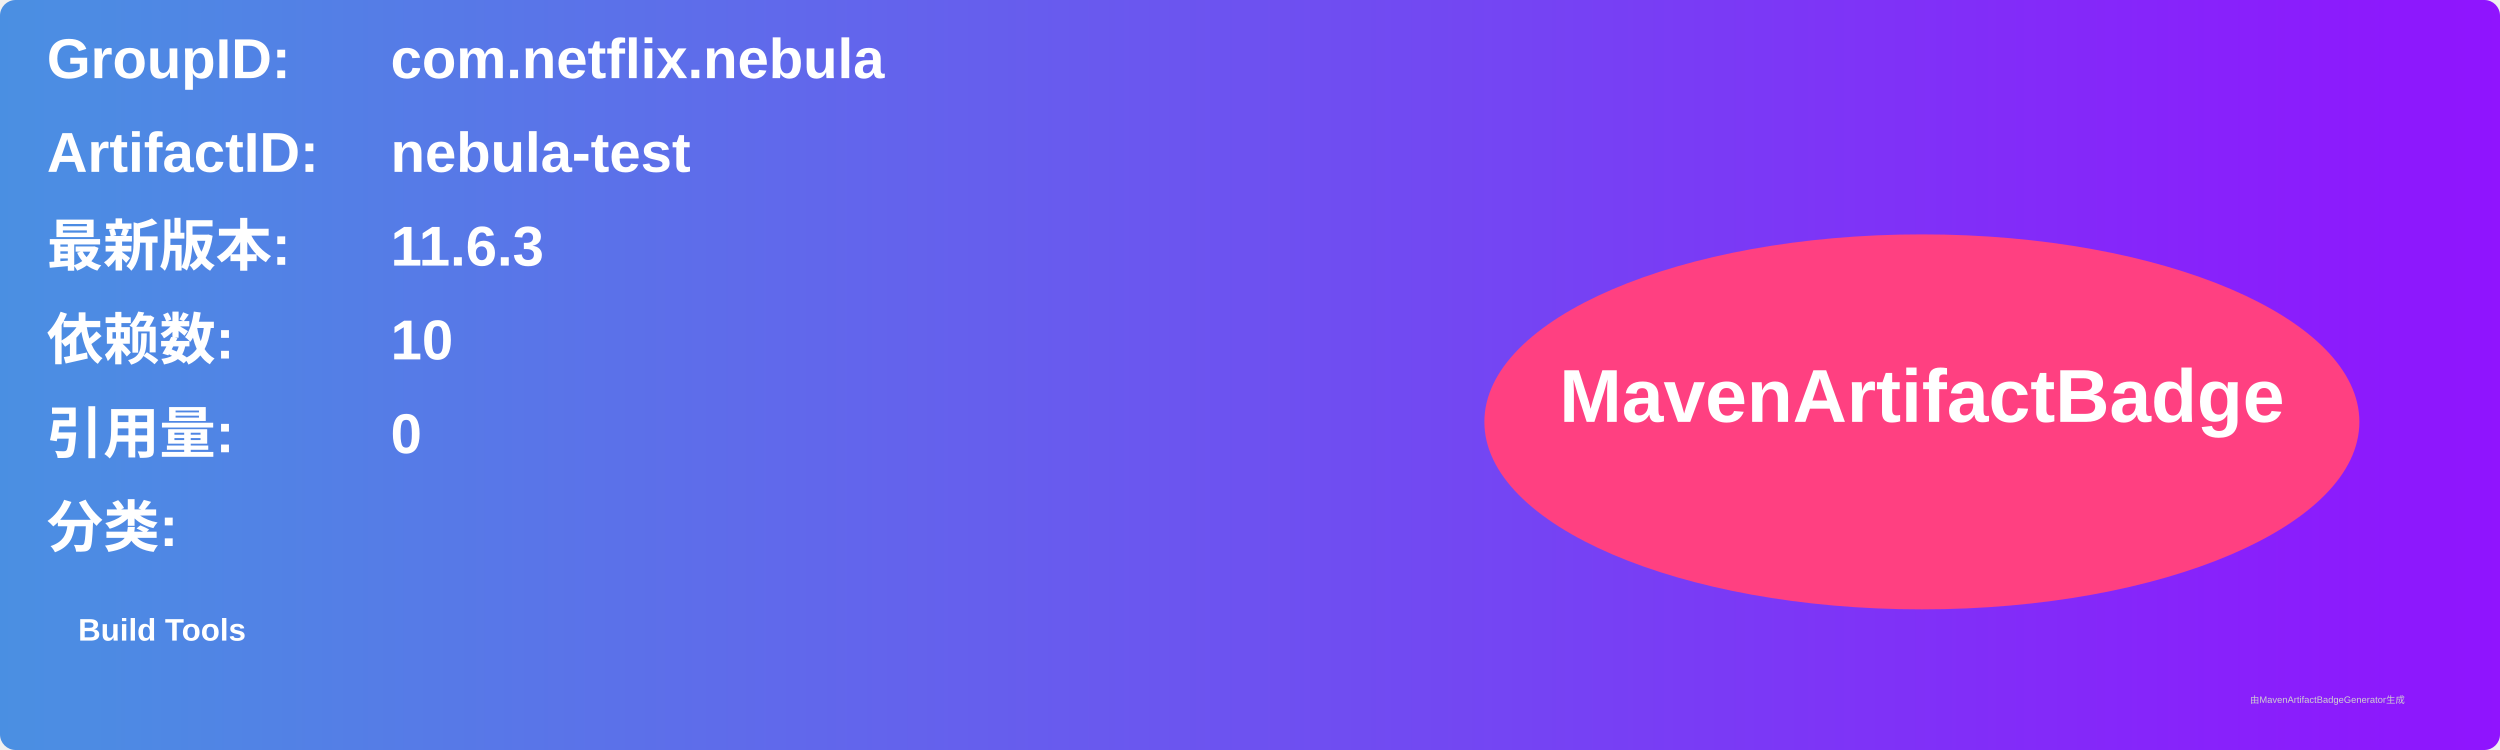
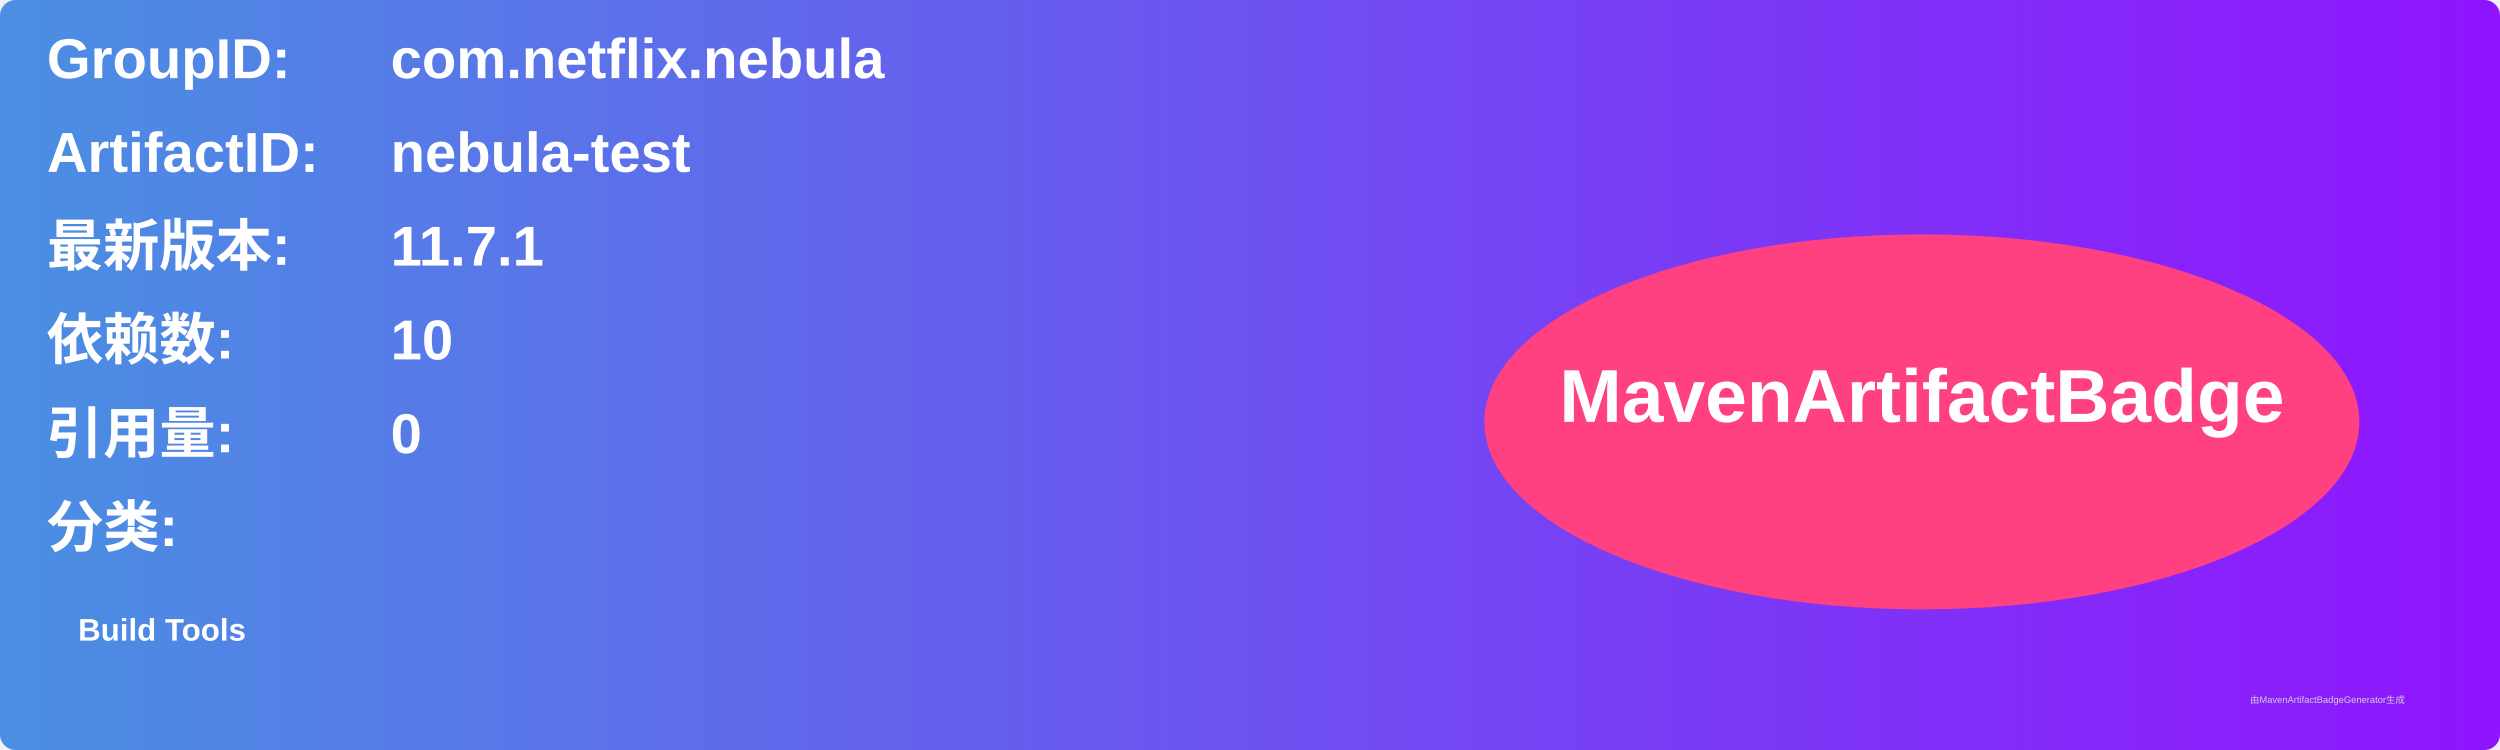
<svg xmlns="http://www.w3.org/2000/svg" width="800" height="240" viewBox="0 0 800 240">
  <linearGradient id="grad" x1="0%" y1="0%" x2="100%" y2="0%">
    <stop offset="0%" stop-color="#4a90e2" />
    <stop offset="100%" stop-color="#9013fe" />
  </linearGradient>
  <rect width="100%" height="100%" rx="5" ry="5" fill="url(#grad)" />
  <g transform="translate(15, 15)">
    <text x="0" y="10" font-family="Arial" font-size="18" fill="white" font-weight="bold" width="260">GroupID:</text>
    <text x="110" y="10" font-family="Arial" font-size="18" fill="white" font-weight="bold" width="460">com.netflix.nebula</text>
    <text x="0" y="40" font-family="Arial" font-size="18" fill="white" font-weight="bold" width="260">ArtifactID:</text>
    <text x="110" y="40" font-family="Arial" font-size="18" fill="white" font-weight="bold" width="460">nebula-test</text>
    <text x="0" y="70" font-family="Arial" font-size="18" fill="white" font-weight="bold">最新版本:</text>
    <text x="110" y="70" font-family="Arial" font-size="18" fill="white" font-weight="bold">
-       <tspan font-weight="bold">11.6.3</tspan>
+       <tspan font-weight="bold">11.7.1</tspan>
    </text>
    <text x="0" y="100" font-family="Arial" font-size="18" fill="white" font-weight="bold">依赖数: </text>
    <text x="110" y="100" font-family="Arial" font-size="18" fill="white">
      <tspan font-weight="bold">10</tspan>
    </text>
    <text x="0" y="130" font-family="Arial" font-size="18" fill="white" font-weight="bold">引用量: </text>
    <text x="110" y="130" font-family="Arial" font-size="18" fill="white">
      <tspan font-weight="bold">0</tspan>
    </text>
    <text x="0" y="160" font-family="Arial" font-size="18" fill="white" font-weight="bold">分类:</text>
    <text x="10" y="190" font-family="Arial" font-size="10" fill="white">
      <tspan font-weight="bold">Build Tools</tspan>
    </text>
    <ellipse cx="600" cy="120" rx="140" ry="60" fill="#ff4081" />
    <text x="600" y="120" text-anchor="middle" font-family="Arial" font-size="24" fill="white" font-weight="bold">MavenArtifactBadge</text>
  </g>
  <text x="720" y="225" font-family="Arial" font-size="3" fill="#d0d0d0">由MavenArtifactBadgeGenerator生成</text>
</svg>
